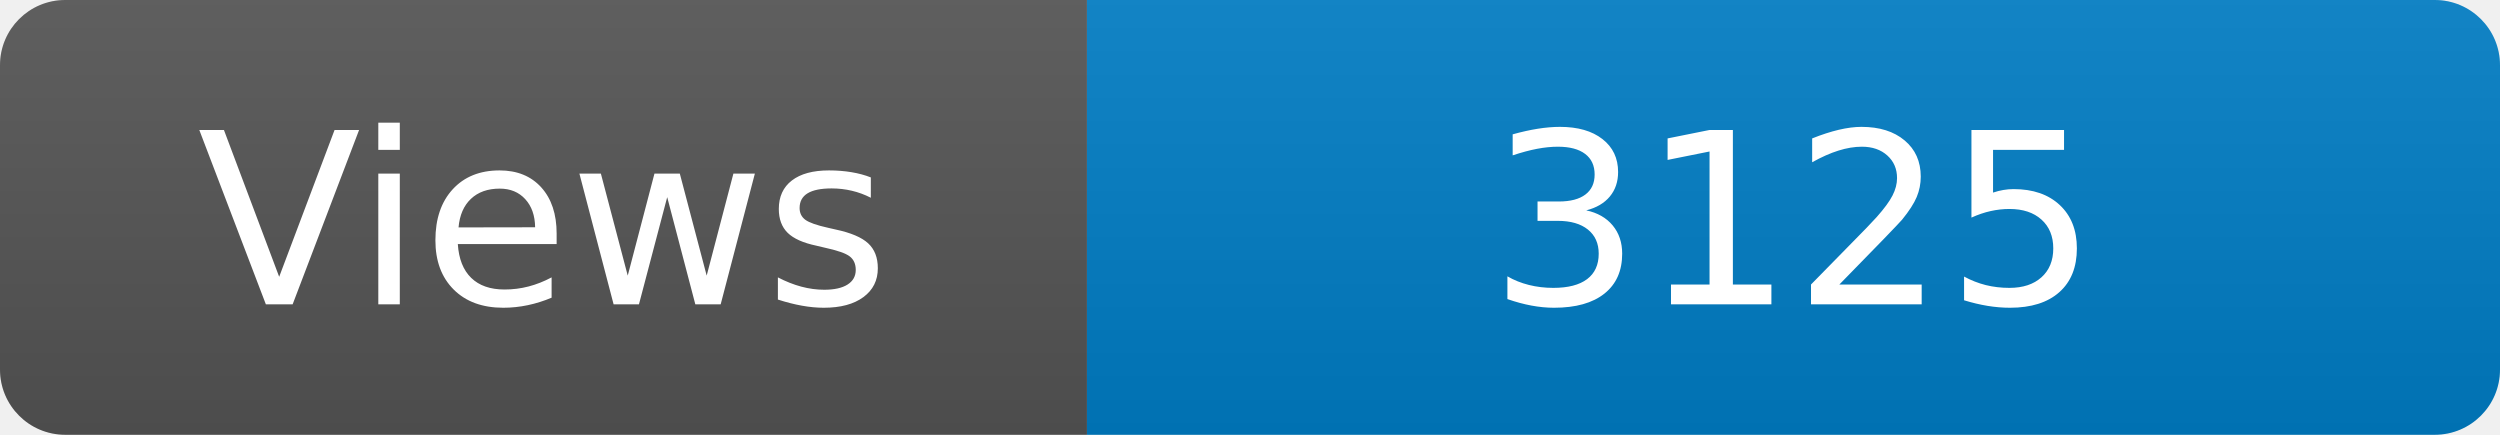
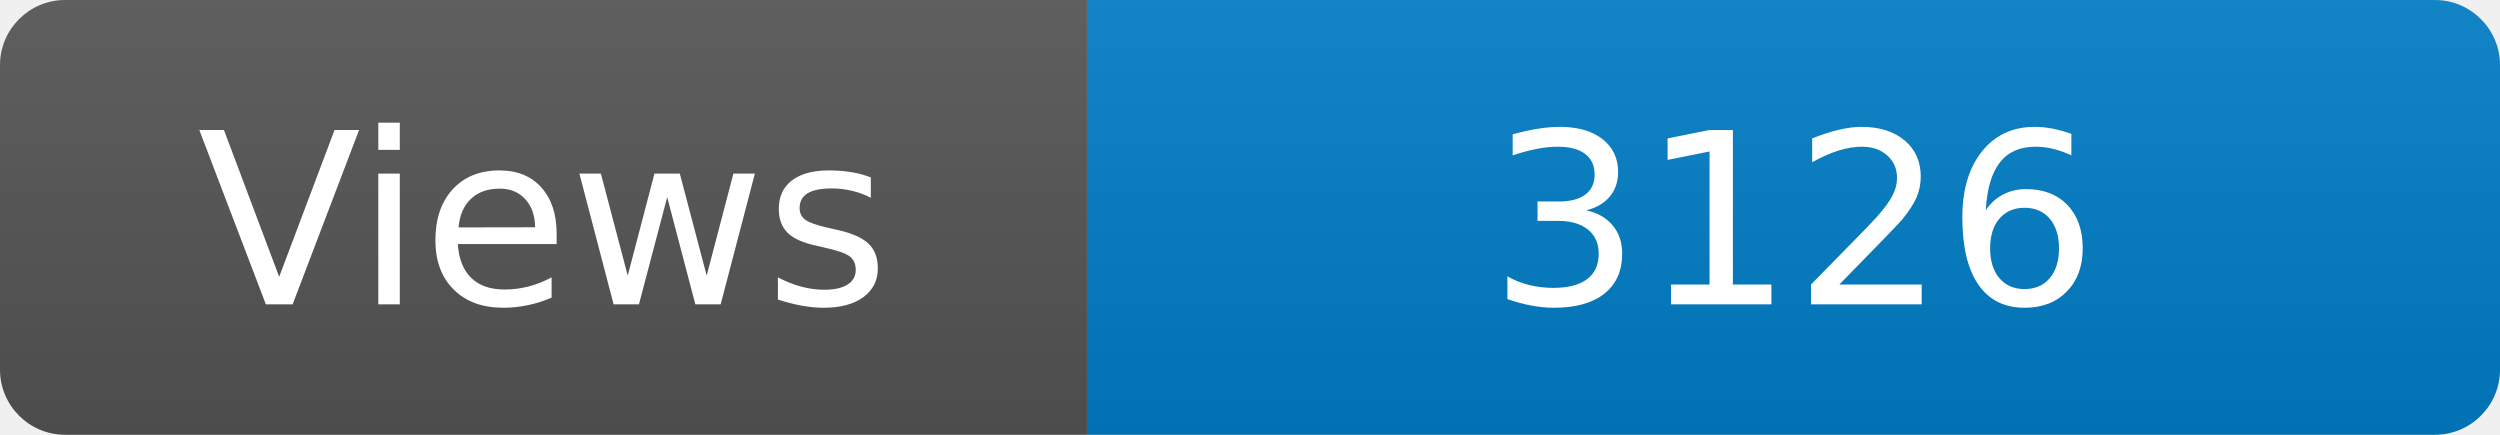
<svg xmlns="http://www.w3.org/2000/svg" width="115" height="20" role="img" aria-label="Maintained?: yes">
  <linearGradient id="s" x2="0" y2="100%">
    <stop offset="0" stop-color="#bbb" stop-opacity=".1" />
    <stop offset="1" stop-opacity=".1" />
  </linearGradient>
  <clipPath id="r">
    <rect width="115" height="20" rx="3" fill="#fff" />
  </clipPath>
  <g clip-path="url(#r)">
    <rect width="50" height="20" fill="#555" />
    <rect x="50" width="160" height="20" fill="#007ec6" />
    <rect width="115" height="20" fill="url(#s)" />
  </g>
  <g fill="#fff" text-anchor="middle" font-family="Verdana,Geneva,DejaVu Sans,sans-serif" font-size="110">
    <text x="250" y="140" transform="scale(.1)" fill="#fff">Views</text>
-     <text x="825" y="140" transform="scale(.1)" fill="#fff">3125</text>
+     <text x="825" y="140" transform="scale(.1)" fill="#fff">3126</text>
  </g>
</svg>
